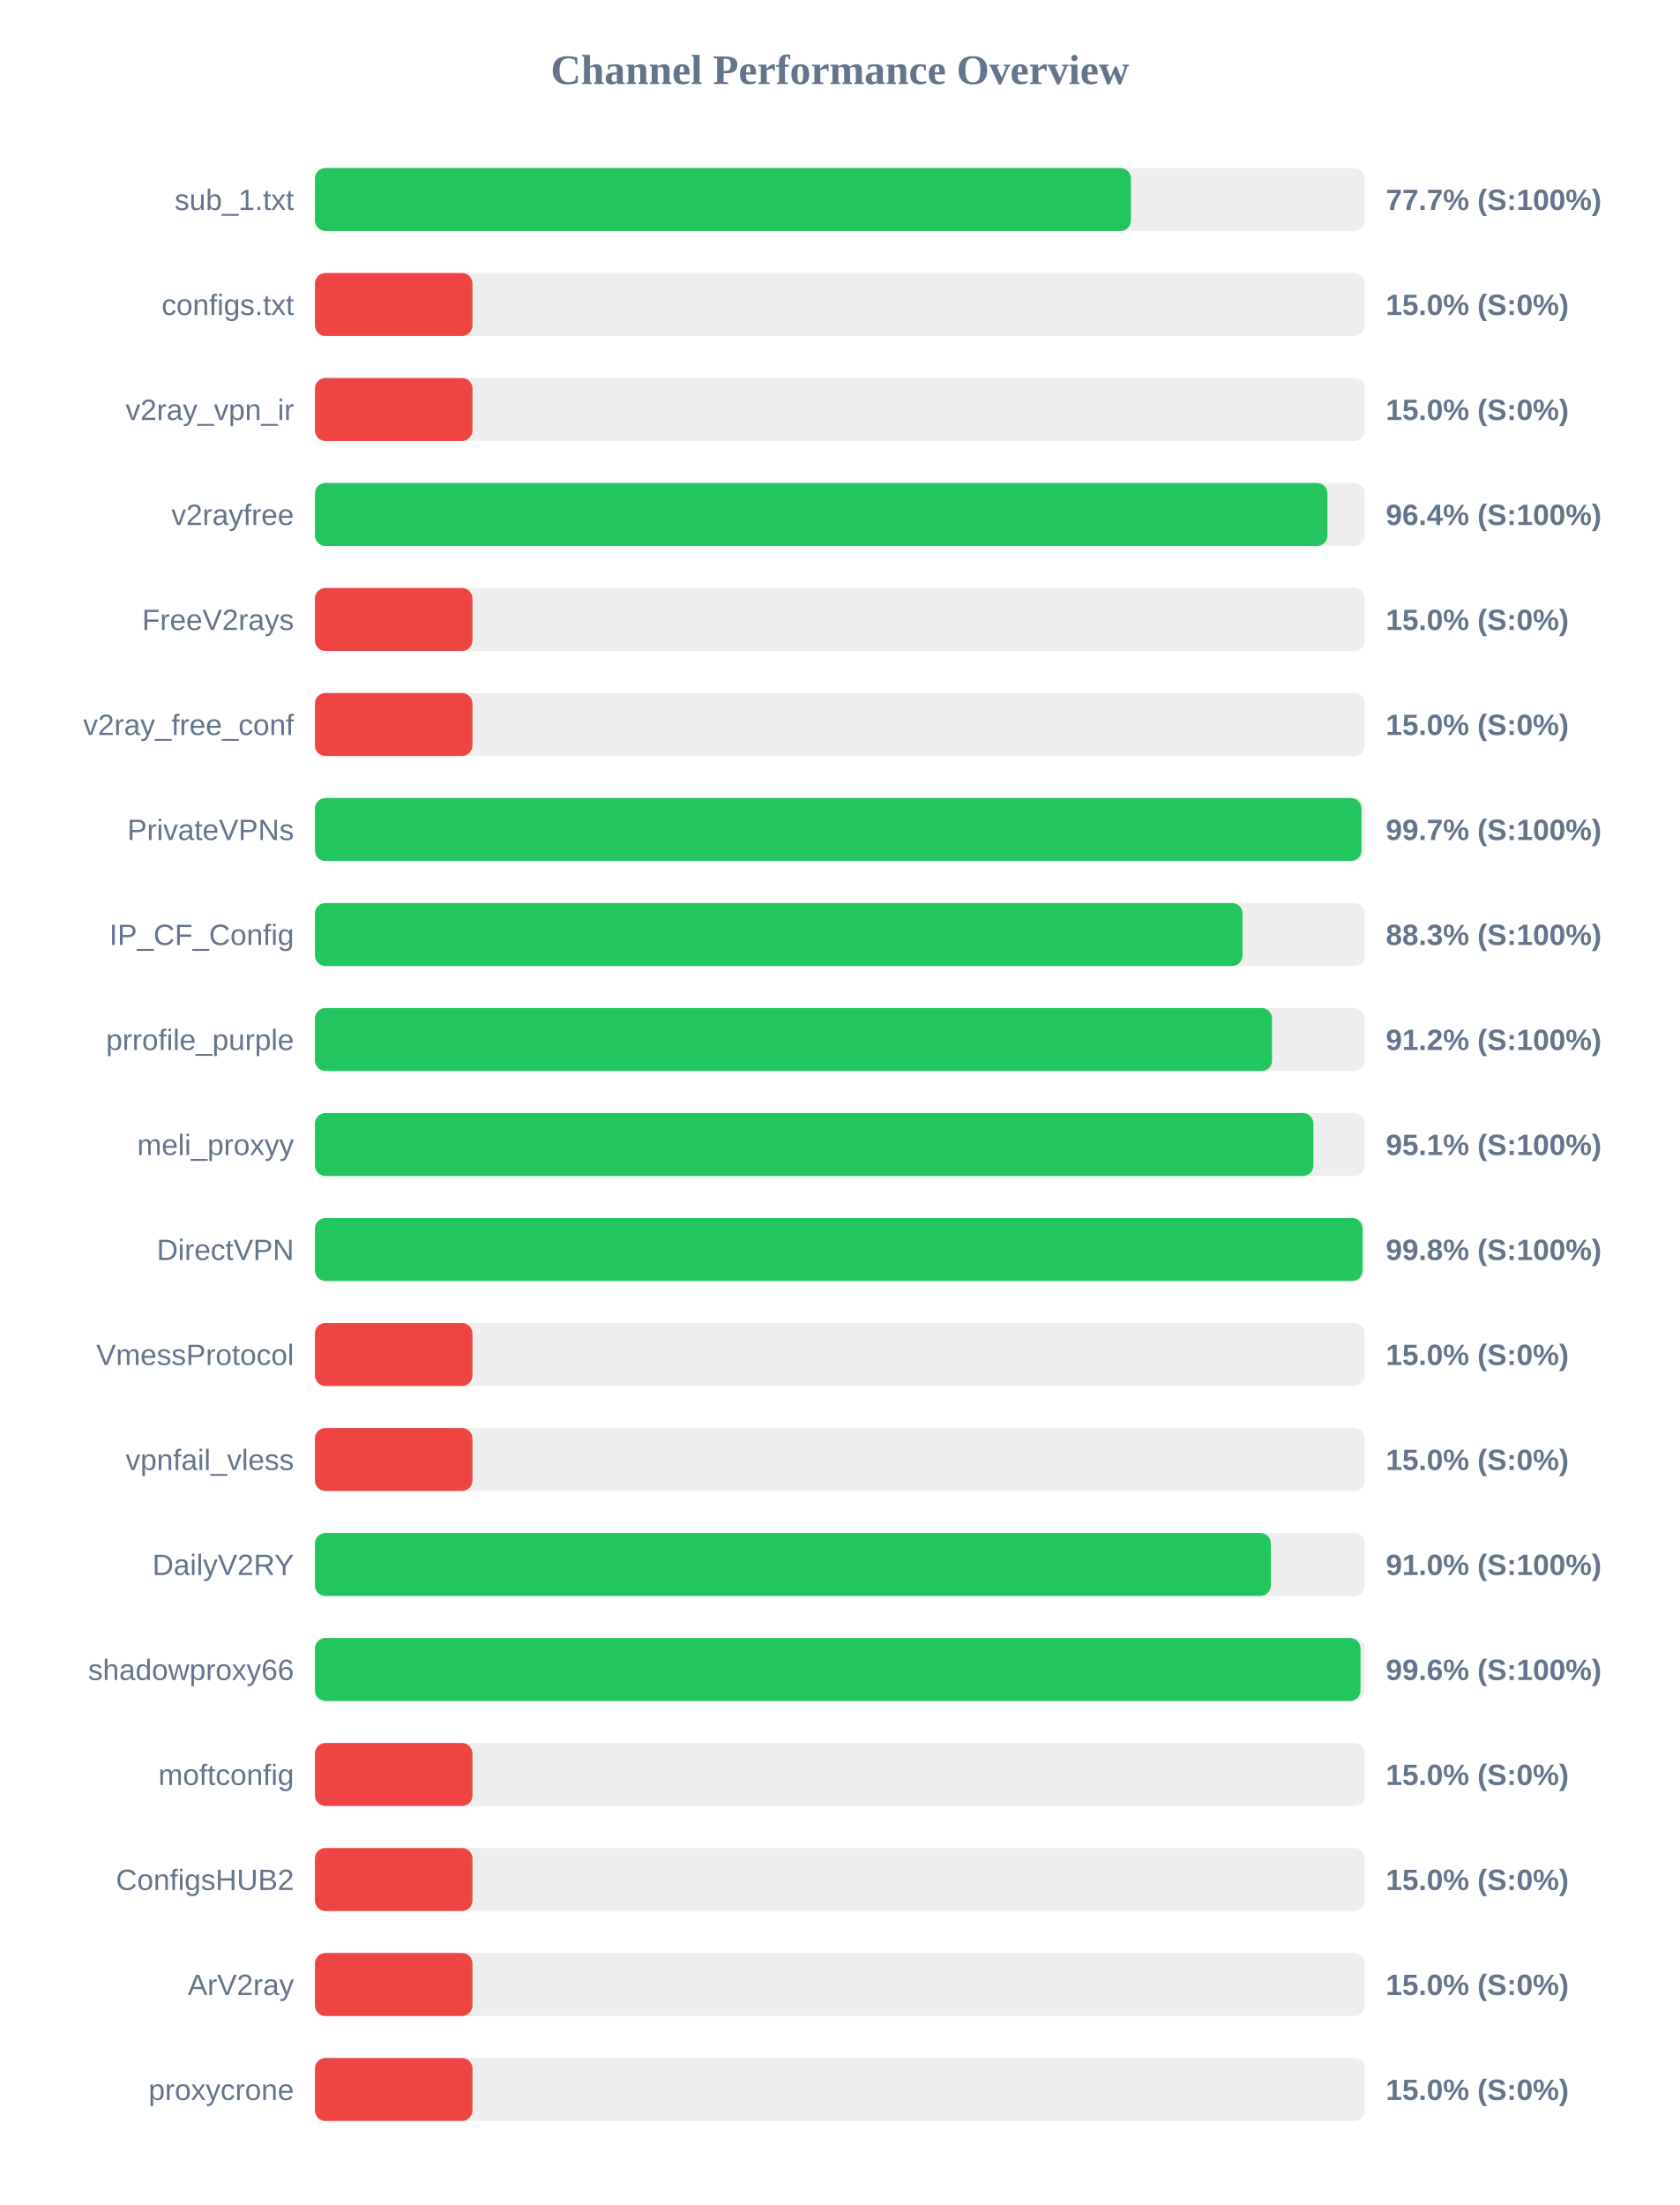
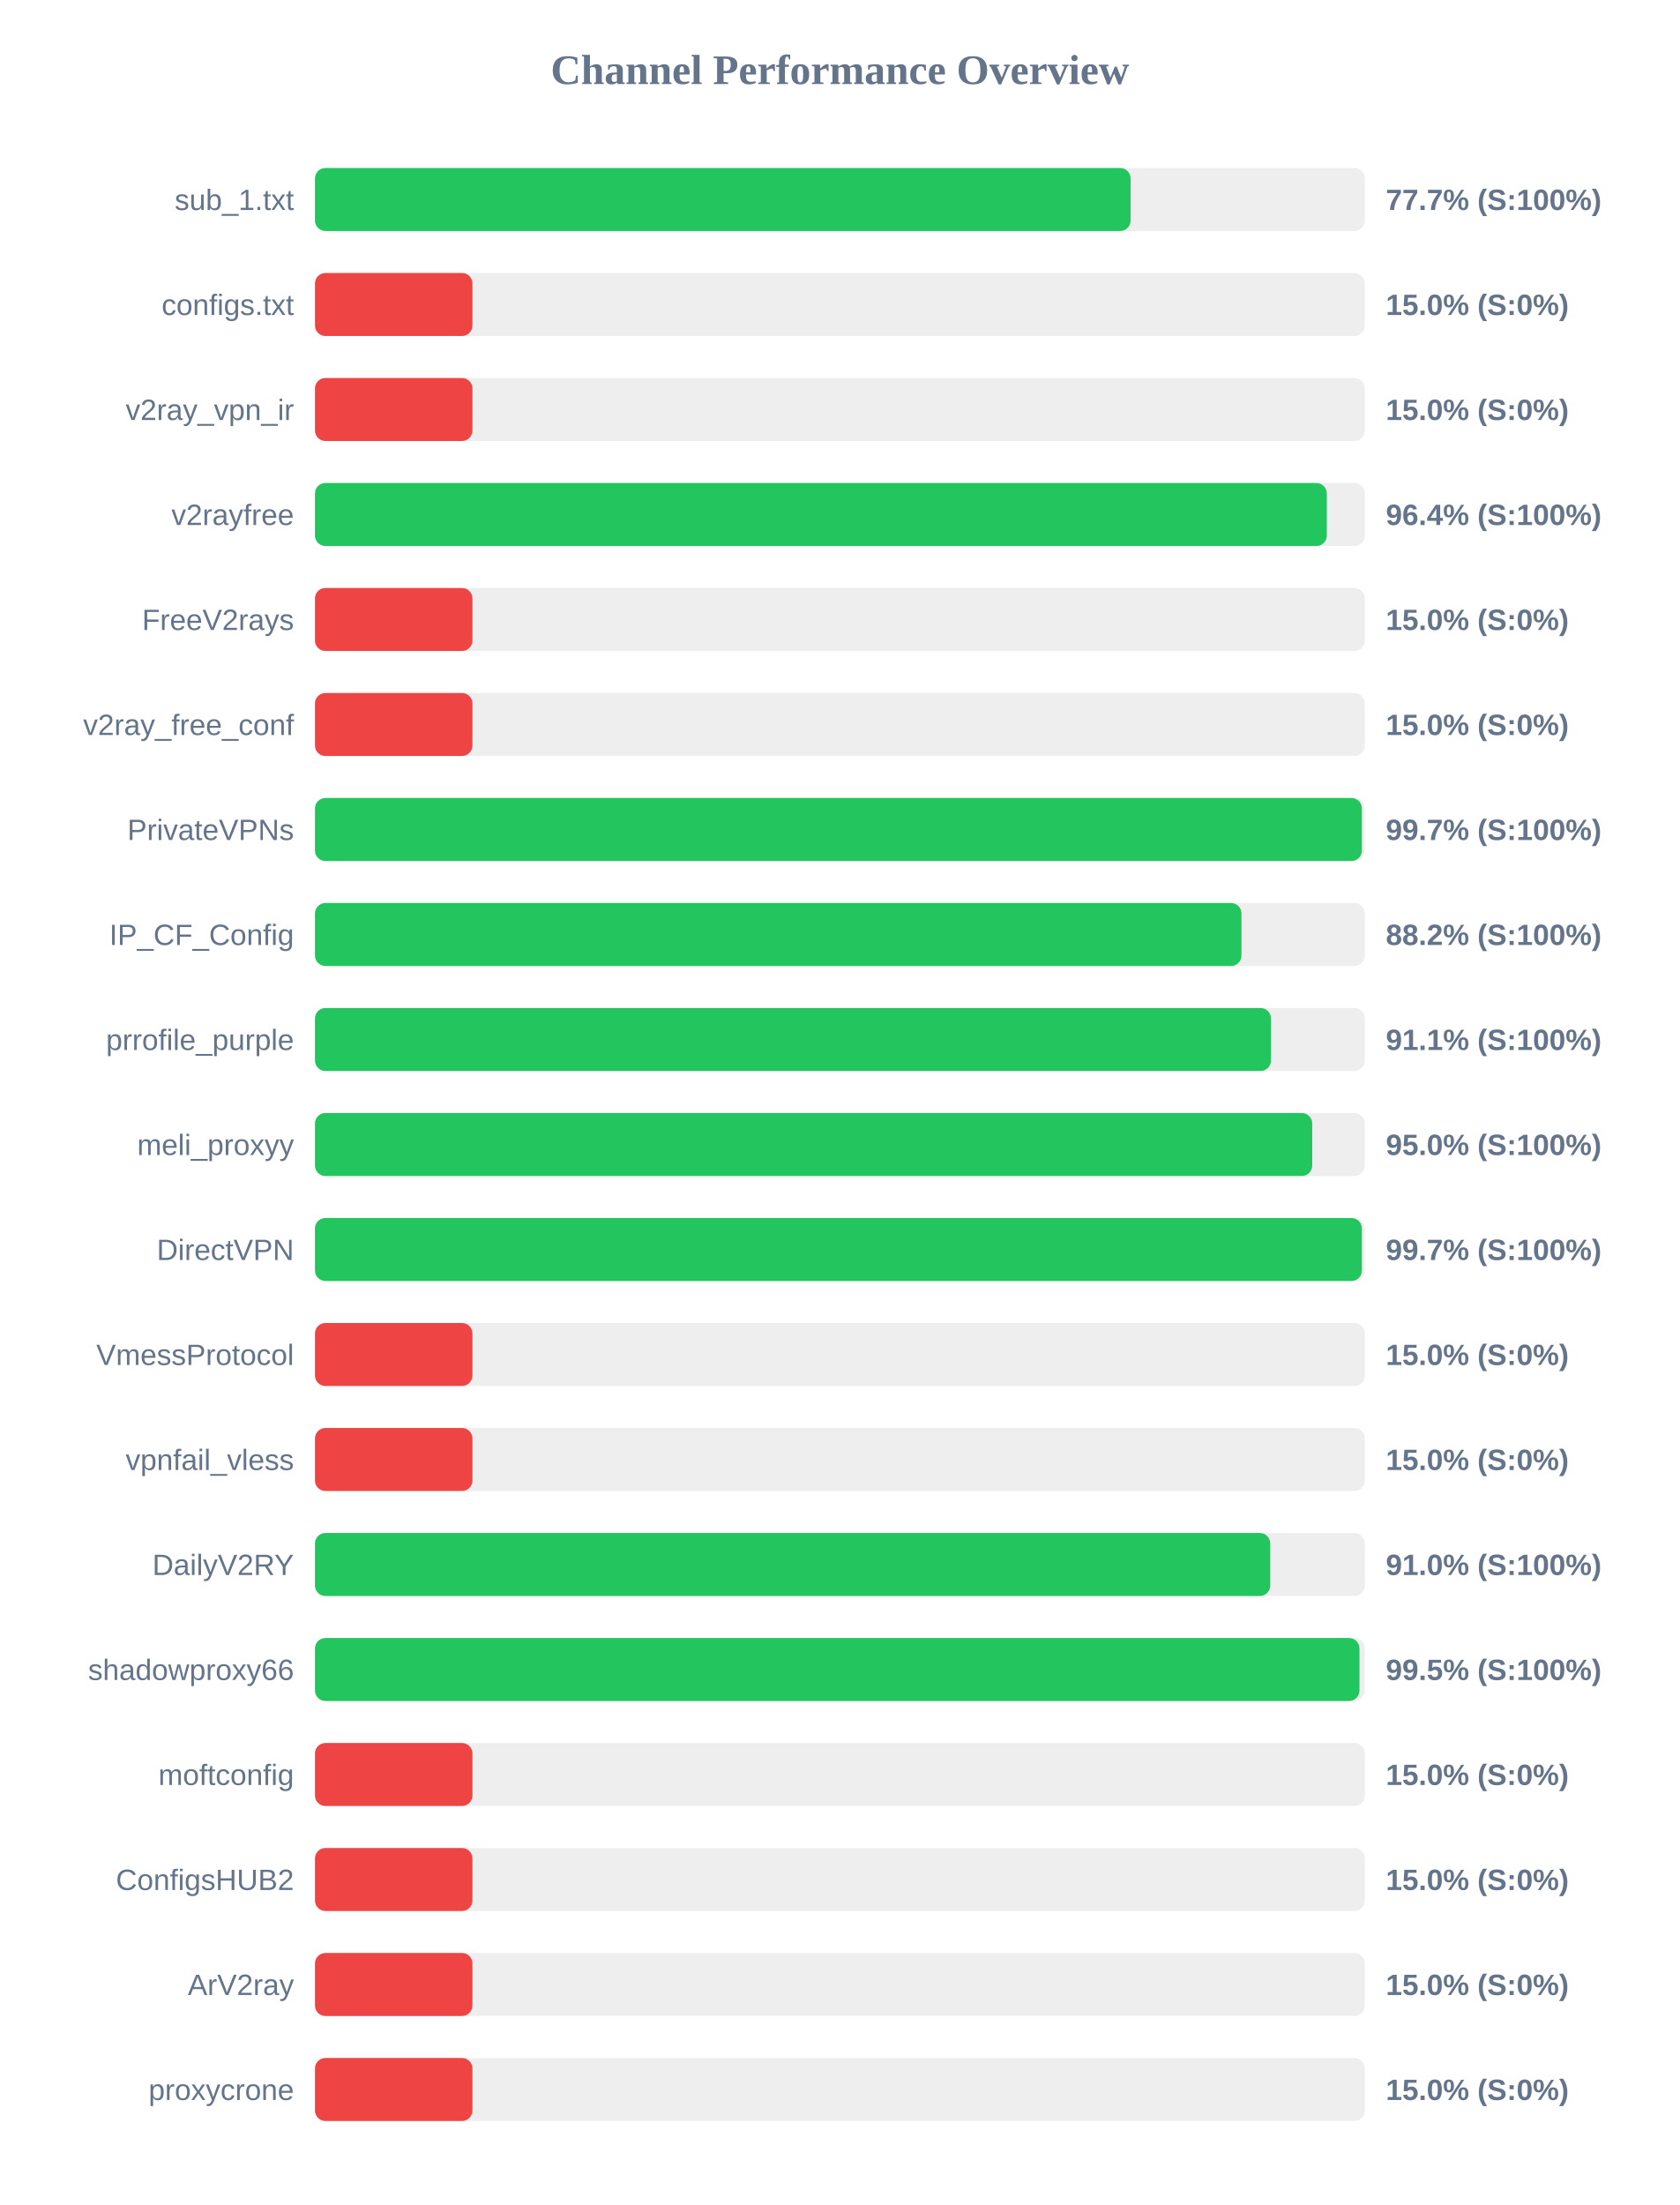
<svg xmlns="http://www.w3.org/2000/svg" width="800" height="1050" version="1.1">
  <style>
        .row { font: 14px Arial; fill: #64748b; }
        .score { font: bold 14px Arial; fill: #64748b; }
    </style>
  <text x="400" y="40" text-anchor="middle" font-size="20px" font-weight="bold" fill="#64748b">Channel Performance Overview</text>
  <rect x="150" y="80" width="500" height="30" fill="#eee" rx="5" />
-   <rect x="150" y="80" width="388.6" height="30" fill="#22c55e" rx="5" />
+   <rect x="150" y="80" width="388.45" height="30" fill="#22c55e" rx="5" />
  <text x="140" y="100" text-anchor="end" class="row">sub_1.txt</text>
  <text x="660" y="100" text-anchor="start" class="score">77.7% (S:100%)</text>
  <rect x="150" y="130" width="500" height="30" fill="#eee" rx="5" />
  <rect x="150" y="130" width="75.0" height="30" fill="#ef4444" rx="5" />
  <text x="140" y="150" text-anchor="end" class="row">configs.txt</text>
  <text x="660" y="150" text-anchor="start" class="score">15.0% (S:0%)</text>
  <rect x="150" y="180" width="500" height="30" fill="#eee" rx="5" />
  <rect x="150" y="180" width="75.0" height="30" fill="#ef4444" rx="5" />
  <text x="140" y="200" text-anchor="end" class="row">v2ray_vpn_ir</text>
  <text x="660" y="200" text-anchor="start" class="score">15.0% (S:0%)</text>
  <rect x="150" y="230" width="500" height="30" fill="#eee" rx="5" />
-   <rect x="150" y="230" width="482.2" height="30" fill="#22c55e" rx="5" />
+   <rect x="150" y="230" width="481.9" height="30" fill="#22c55e" rx="5" />
  <text x="140" y="250" text-anchor="end" class="row">v2rayfree</text>
  <text x="660" y="250" text-anchor="start" class="score">96.4% (S:100%)</text>
  <rect x="150" y="280" width="500" height="30" fill="#eee" rx="5" />
  <rect x="150" y="280" width="75.0" height="30" fill="#ef4444" rx="5" />
  <text x="140" y="300" text-anchor="end" class="row">FreeV2rays</text>
  <text x="660" y="300" text-anchor="start" class="score">15.0% (S:0%)</text>
  <rect x="150" y="330" width="500" height="30" fill="#eee" rx="5" />
  <rect x="150" y="330" width="75.0" height="30" fill="#ef4444" rx="5" />
  <text x="140" y="350" text-anchor="end" class="row">v2ray_free_conf</text>
  <text x="660" y="350" text-anchor="start" class="score">15.0% (S:0%)</text>
  <rect x="150" y="380" width="500" height="30" fill="#eee" rx="5" />
-   <rect x="150" y="380" width="498.4" height="30" fill="#22c55e" rx="5" />
+   <rect x="150" y="380" width="498.6" height="30" fill="#22c55e" rx="5" />
  <text x="140" y="400" text-anchor="end" class="row">PrivateVPNs</text>
  <text x="660" y="400" text-anchor="start" class="score">99.7% (S:100%)</text>
  <rect x="150" y="430" width="500" height="30" fill="#eee" rx="5" />
-   <rect x="150" y="430" width="441.75" height="30" fill="#22c55e" rx="5" />
+   <rect x="150" y="430" width="441.25" height="30" fill="#22c55e" rx="5" />
  <text x="140" y="450" text-anchor="end" class="row">IP_CF_Config</text>
-   <text x="660" y="450" text-anchor="start" class="score">88.3% (S:100%)</text>
+   <text x="660" y="450" text-anchor="start" class="score">88.2% (S:100%)</text>
  <rect x="150" y="480" width="500" height="30" fill="#eee" rx="5" />
-   <rect x="150" y="480" width="455.8" height="30" fill="#22c55e" rx="5" />
+   <rect x="150" y="480" width="455.3" height="30" fill="#22c55e" rx="5" />
  <text x="140" y="500" text-anchor="end" class="row">prrofile_purple</text>
-   <text x="660" y="500" text-anchor="start" class="score">91.2% (S:100%)</text>
+   <text x="660" y="500" text-anchor="start" class="score">91.1% (S:100%)</text>
  <rect x="150" y="530" width="500" height="30" fill="#eee" rx="5" />
-   <rect x="150" y="530" width="475.5" height="30" fill="#22c55e" rx="5" />
+   <rect x="150" y="530" width="474.95" height="30" fill="#22c55e" rx="5" />
  <text x="140" y="550" text-anchor="end" class="row">meli_proxyy</text>
-   <text x="660" y="550" text-anchor="start" class="score">95.1% (S:100%)</text>
+   <text x="660" y="550" text-anchor="start" class="score">95.0% (S:100%)</text>
  <rect x="150" y="580" width="500" height="30" fill="#eee" rx="5" />
-   <rect x="150" y="580" width="498.9" height="30" fill="#22c55e" rx="5" />
+   <rect x="150" y="580" width="498.6" height="30" fill="#22c55e" rx="5" />
  <text x="140" y="600" text-anchor="end" class="row">DirectVPN</text>
-   <text x="660" y="600" text-anchor="start" class="score">99.8% (S:100%)</text>
+   <text x="660" y="600" text-anchor="start" class="score">99.7% (S:100%)</text>
  <rect x="150" y="630" width="500" height="30" fill="#eee" rx="5" />
  <rect x="150" y="630" width="75.0" height="30" fill="#ef4444" rx="5" />
  <text x="140" y="650" text-anchor="end" class="row">VmessProtocol</text>
  <text x="660" y="650" text-anchor="start" class="score">15.0% (S:0%)</text>
  <rect x="150" y="680" width="500" height="30" fill="#eee" rx="5" />
  <rect x="150" y="680" width="75.0" height="30" fill="#ef4444" rx="5" />
  <text x="140" y="700" text-anchor="end" class="row">vpnfail_vless</text>
  <text x="660" y="700" text-anchor="start" class="score">15.0% (S:0%)</text>
  <rect x="150" y="730" width="500" height="30" fill="#eee" rx="5" />
-   <rect x="150" y="730" width="455.25" height="30" fill="#22c55e" rx="5" />
+   <rect x="150" y="730" width="454.95" height="30" fill="#22c55e" rx="5" />
  <text x="140" y="750" text-anchor="end" class="row">DailyV2RY</text>
  <text x="660" y="750" text-anchor="start" class="score">91.0% (S:100%)</text>
  <rect x="150" y="780" width="500" height="30" fill="#eee" rx="5" />
-   <rect x="150" y="780" width="497.95" height="30" fill="#22c55e" rx="5" />
+   <rect x="150" y="780" width="497.45" height="30" fill="#22c55e" rx="5" />
  <text x="140" y="800" text-anchor="end" class="row">shadowproxy66</text>
-   <text x="660" y="800" text-anchor="start" class="score">99.6% (S:100%)</text>
+   <text x="660" y="800" text-anchor="start" class="score">99.5% (S:100%)</text>
  <rect x="150" y="830" width="500" height="30" fill="#eee" rx="5" />
  <rect x="150" y="830" width="75.0" height="30" fill="#ef4444" rx="5" />
  <text x="140" y="850" text-anchor="end" class="row">moftconfig</text>
  <text x="660" y="850" text-anchor="start" class="score">15.0% (S:0%)</text>
  <rect x="150" y="880" width="500" height="30" fill="#eee" rx="5" />
  <rect x="150" y="880" width="75.0" height="30" fill="#ef4444" rx="5" />
  <text x="140" y="900" text-anchor="end" class="row">ConfigsHUB2</text>
  <text x="660" y="900" text-anchor="start" class="score">15.0% (S:0%)</text>
  <rect x="150" y="930" width="500" height="30" fill="#eee" rx="5" />
  <rect x="150" y="930" width="75.0" height="30" fill="#ef4444" rx="5" />
  <text x="140" y="950" text-anchor="end" class="row">ArV2ray</text>
  <text x="660" y="950" text-anchor="start" class="score">15.0% (S:0%)</text>
  <rect x="150" y="980" width="500" height="30" fill="#eee" rx="5" />
  <rect x="150" y="980" width="75.0" height="30" fill="#ef4444" rx="5" />
  <text x="140" y="1000" text-anchor="end" class="row">proxycrone</text>
  <text x="660" y="1000" text-anchor="start" class="score">15.0% (S:0%)</text>
</svg>
